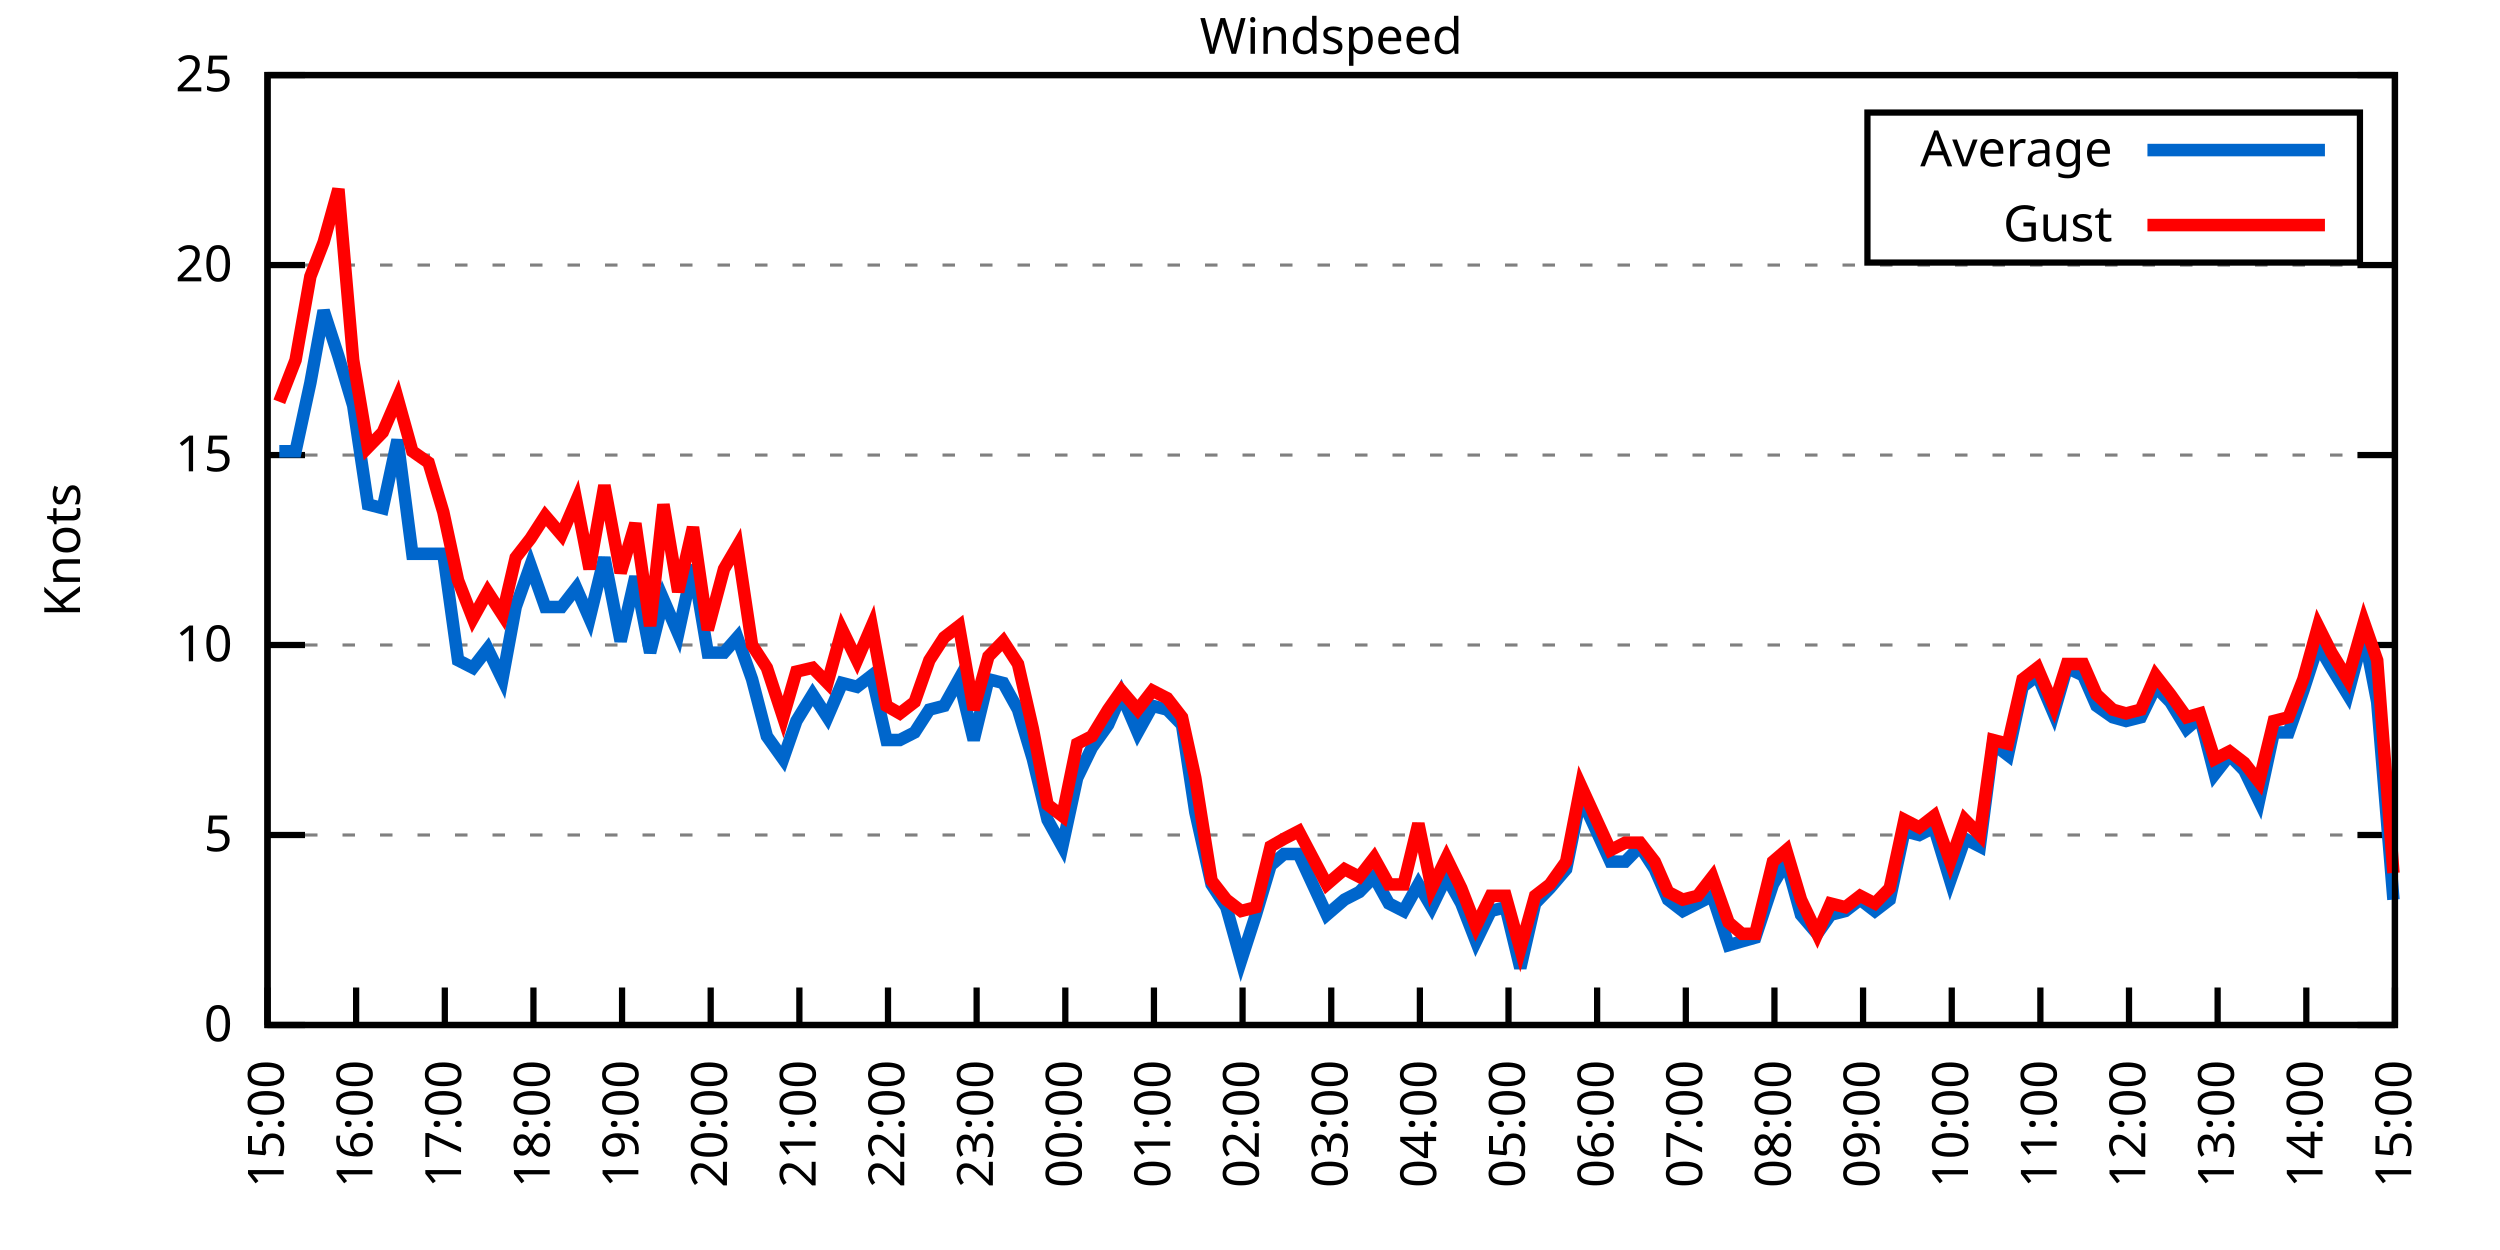
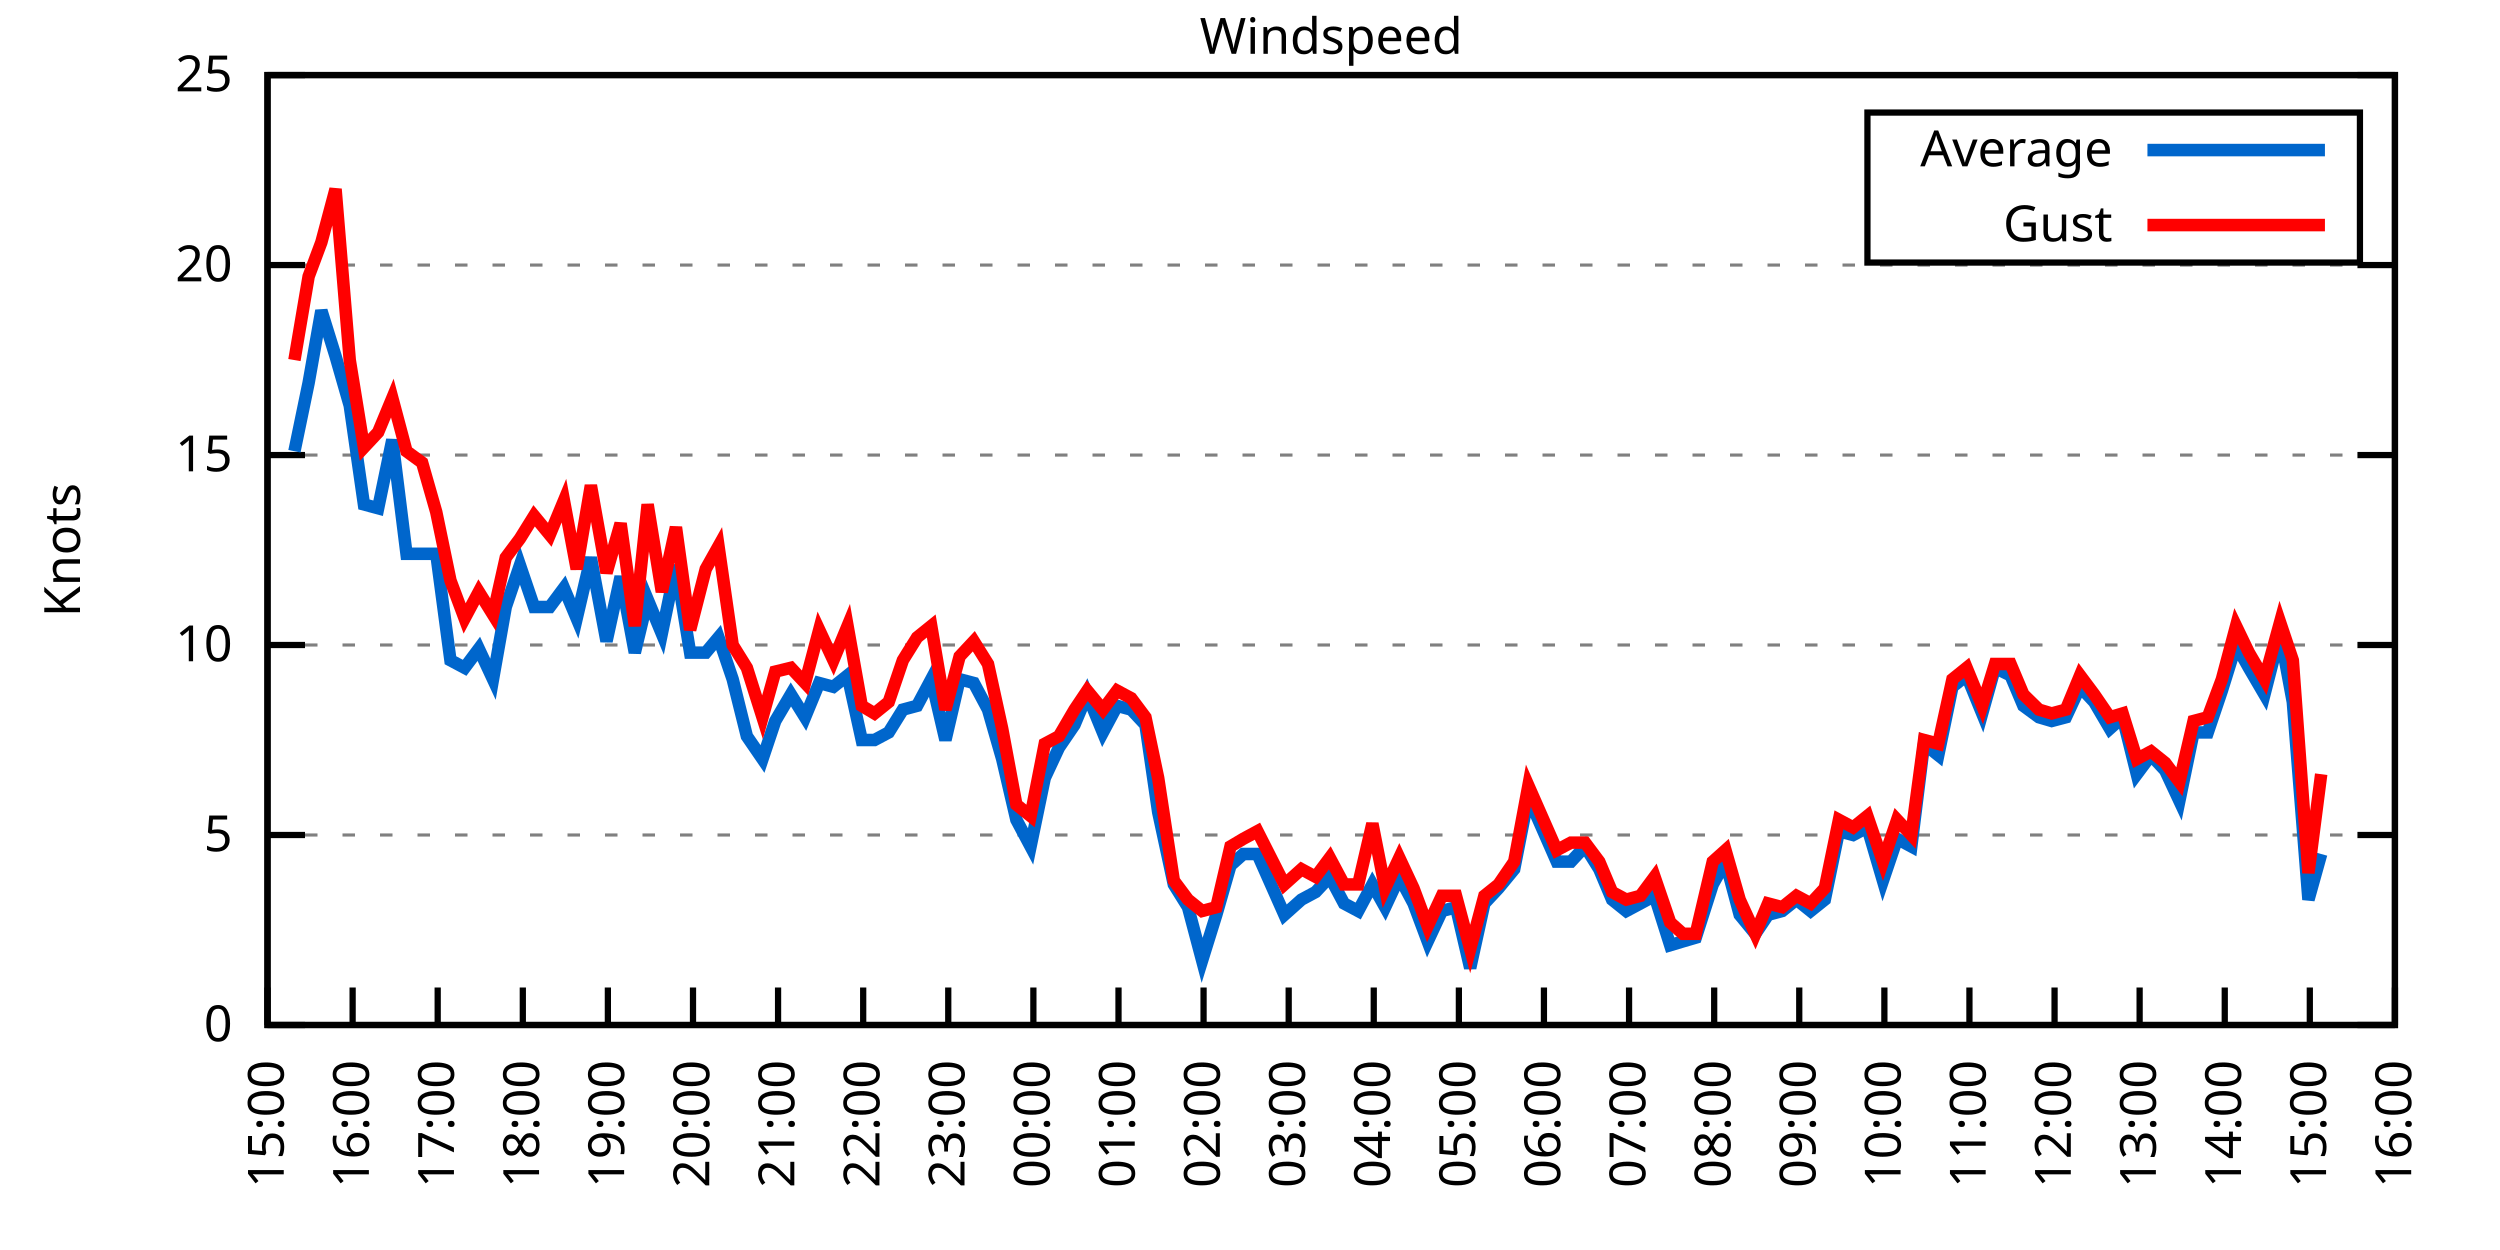
<svg xmlns="http://www.w3.org/2000/svg" xmlns:xlink="http://www.w3.org/1999/xlink" width="400" height="200" viewBox="0 0 400 200">
  <g id="gnuplot_canvas">
    <rect x="0" y="0" width="400" height="200" fill="none" />
    <defs>
      <circle id="gpDot" r="0.5" stroke-width="0.5" stroke="currentColor" />
      <path id="gpPt0" stroke-width="0.333" stroke="currentColor" d="M-1,0 h2 M0,-1 v2" />
      <path id="gpPt1" stroke-width="0.333" stroke="currentColor" d="M-1,-1 L1,1 M1,-1 L-1,1" />
      <path id="gpPt2" stroke-width="0.333" stroke="currentColor" d="M-1,0 L1,0 M0,-1 L0,1 M-1,-1 L1,1 M-1,1 L1,-1" />
      <rect id="gpPt3" stroke-width="0.333" stroke="currentColor" x="-1" y="-1" width="2" height="2" />
      <rect id="gpPt4" stroke-width="0.333" stroke="currentColor" fill="currentColor" x="-1" y="-1" width="2" height="2" />
      <circle id="gpPt5" stroke-width="0.333" stroke="currentColor" cx="0" cy="0" r="1" />
      <use xlink:href="#gpPt5" id="gpPt6" fill="currentColor" stroke="none" />
      <path id="gpPt7" stroke-width="0.333" stroke="currentColor" d="M0,-1.33 L-1.33,0.67 L1.33,0.67 z" />
      <use xlink:href="#gpPt7" id="gpPt8" fill="currentColor" stroke="none" />
      <use xlink:href="#gpPt7" id="gpPt9" stroke="currentColor" transform="rotate(180)" />
      <use xlink:href="#gpPt9" id="gpPt10" fill="currentColor" stroke="none" />
      <use xlink:href="#gpPt3" id="gpPt11" stroke="currentColor" transform="rotate(45)" />
      <use xlink:href="#gpPt11" id="gpPt12" fill="currentColor" stroke="none" />
      <path id="gpPt13" stroke-width="0.333" stroke="currentColor" d="M0,1.330 L1.265,0.411 L0.782,-1.067 L-0.782,-1.076 L-1.265,0.411 z" />
      <use xlink:href="#gpPt13" id="gpPt14" fill="currentColor" stroke="none" />
      <filter id="textbox" filterUnits="objectBoundingBox" x="0" y="0" height="1" width="1">
        <feFlood flood-color="white" flood-opacity="1" result="bgnd" />
        <feComposite in="SourceGraphic" in2="bgnd" operator="atop" />
      </filter>
      <filter id="greybox" filterUnits="objectBoundingBox" x="0" y="0" height="1" width="1">
        <feFlood flood-color="lightgrey" flood-opacity="1" result="grey" />
        <feComposite in="SourceGraphic" in2="grey" operator="atop" />
      </filter>
    </defs>
    <g fill="none" color="white" stroke="currentColor" stroke-width="1.00" stroke-linecap="butt" stroke-linejoin="miter">
</g>
    <g fill="none" color="black" stroke="currentColor" stroke-width="1.00" stroke-linecap="butt" stroke-linejoin="miter">
      <g stroke="none" shape-rendering="crispEdges">
        <polygon fill="rgb(255, 255, 255)" points="42.80,164.00 383.18,164.00 383.18,12.02 42.80,12.02 " />
      </g>
    </g>
    <g fill="none" color="black" stroke="currentColor" stroke-width="1.00" stroke-linecap="butt" stroke-linejoin="miter">
</g>
    <g fill="none" color="black" stroke="black" stroke-width="0.50" stroke-linecap="butt" stroke-linejoin="miter">
</g>
    <g fill="none" color="gray" stroke="currentColor" stroke-width="0.50" stroke-linecap="butt" stroke-linejoin="miter">
      <path stroke="gray" stroke-dasharray="2,4" class="gridline" d="M42.80,164.00 L383.19,164.00  " />
    </g>
    <g fill="none" color="gray" stroke="gray" stroke-width="1.00" stroke-linecap="butt" stroke-linejoin="miter">
</g>
    <g fill="none" color="black" stroke="currentColor" stroke-width="1.00" stroke-linecap="butt" stroke-linejoin="miter">
      <path stroke="black" d="M42.80,164.00 L48.80,164.00 M383.19,164.00 L377.19,164.00  " />
      <g transform="translate(37.20,166.60)" stroke="none" fill="black" font-family="Sans" font-size="8.00" text-anchor="end">
        <text>
          <tspan font-family="Sans"> 0</tspan>
        </text>
      </g>
    </g>
    <g fill="none" color="black" stroke="currentColor" stroke-width="1.00" stroke-linecap="butt" stroke-linejoin="miter">
</g>
    <g fill="none" color="black" stroke="black" stroke-width="0.50" stroke-linecap="butt" stroke-linejoin="miter">
</g>
    <g fill="none" color="gray" stroke="currentColor" stroke-width="0.50" stroke-linecap="butt" stroke-linejoin="miter">
      <path stroke="gray" stroke-dasharray="2,4" class="gridline" d="M42.80,133.60 L383.19,133.60  " />
    </g>
    <g fill="none" color="gray" stroke="gray" stroke-width="1.00" stroke-linecap="butt" stroke-linejoin="miter">
</g>
    <g fill="none" color="black" stroke="currentColor" stroke-width="1.00" stroke-linecap="butt" stroke-linejoin="miter">
      <path stroke="black" d="M42.80,133.60 L48.80,133.60 M383.19,133.60 L377.19,133.60  " />
      <g transform="translate(37.20,136.20)" stroke="none" fill="black" font-family="Sans" font-size="8.00" text-anchor="end">
        <text>
          <tspan font-family="Sans"> 5</tspan>
        </text>
      </g>
    </g>
    <g fill="none" color="black" stroke="currentColor" stroke-width="1.00" stroke-linecap="butt" stroke-linejoin="miter">
</g>
    <g fill="none" color="black" stroke="black" stroke-width="0.50" stroke-linecap="butt" stroke-linejoin="miter">
</g>
    <g fill="none" color="gray" stroke="currentColor" stroke-width="0.50" stroke-linecap="butt" stroke-linejoin="miter">
      <path stroke="gray" stroke-dasharray="2,4" class="gridline" d="M42.80,103.20 L383.19,103.20  " />
    </g>
    <g fill="none" color="gray" stroke="gray" stroke-width="1.00" stroke-linecap="butt" stroke-linejoin="miter">
</g>
    <g fill="none" color="black" stroke="currentColor" stroke-width="1.00" stroke-linecap="butt" stroke-linejoin="miter">
      <path stroke="black" d="M42.80,103.20 L48.80,103.20 M383.19,103.20 L377.19,103.20  " />
      <g transform="translate(37.20,105.80)" stroke="none" fill="black" font-family="Sans" font-size="8.00" text-anchor="end">
        <text>
          <tspan font-family="Sans"> 10</tspan>
        </text>
      </g>
    </g>
    <g fill="none" color="black" stroke="currentColor" stroke-width="1.00" stroke-linecap="butt" stroke-linejoin="miter">
</g>
    <g fill="none" color="black" stroke="black" stroke-width="0.50" stroke-linecap="butt" stroke-linejoin="miter">
</g>
    <g fill="none" color="gray" stroke="currentColor" stroke-width="0.50" stroke-linecap="butt" stroke-linejoin="miter">
      <path stroke="gray" stroke-dasharray="2,4" class="gridline" d="M42.80,72.81 L383.19,72.81  " />
    </g>
    <g fill="none" color="gray" stroke="gray" stroke-width="1.00" stroke-linecap="butt" stroke-linejoin="miter">
</g>
    <g fill="none" color="black" stroke="currentColor" stroke-width="1.00" stroke-linecap="butt" stroke-linejoin="miter">
      <path stroke="black" d="M42.80,72.81 L48.80,72.81 M383.19,72.81 L377.19,72.81  " />
      <g transform="translate(37.20,75.41)" stroke="none" fill="black" font-family="Sans" font-size="8.00" text-anchor="end">
        <text>
          <tspan font-family="Sans"> 15</tspan>
        </text>
      </g>
    </g>
    <g fill="none" color="black" stroke="currentColor" stroke-width="1.00" stroke-linecap="butt" stroke-linejoin="miter">
</g>
    <g fill="none" color="black" stroke="black" stroke-width="0.50" stroke-linecap="butt" stroke-linejoin="miter">
</g>
    <g fill="none" color="gray" stroke="currentColor" stroke-width="0.50" stroke-linecap="butt" stroke-linejoin="miter">
      <path stroke="gray" stroke-dasharray="2,4" class="gridline" d="M42.80,42.41 L383.19,42.41  " />
    </g>
    <g fill="none" color="gray" stroke="gray" stroke-width="1.00" stroke-linecap="butt" stroke-linejoin="miter">
</g>
    <g fill="none" color="black" stroke="currentColor" stroke-width="1.00" stroke-linecap="butt" stroke-linejoin="miter">
      <path stroke="black" d="M42.80,42.41 L48.80,42.41 M383.19,42.41 L377.19,42.41  " />
      <g transform="translate(37.20,45.01)" stroke="none" fill="black" font-family="Sans" font-size="8.00" text-anchor="end">
        <text>
          <tspan font-family="Sans"> 20</tspan>
        </text>
      </g>
    </g>
    <g fill="none" color="black" stroke="currentColor" stroke-width="1.00" stroke-linecap="butt" stroke-linejoin="miter">
</g>
    <g fill="none" color="black" stroke="black" stroke-width="0.50" stroke-linecap="butt" stroke-linejoin="miter">
</g>
    <g fill="none" color="gray" stroke="currentColor" stroke-width="0.50" stroke-linecap="butt" stroke-linejoin="miter">
      <path stroke="gray" stroke-dasharray="2,4" class="gridline" d="M42.80,12.01 L383.19,12.01  " />
    </g>
    <g fill="none" color="gray" stroke="gray" stroke-width="1.00" stroke-linecap="butt" stroke-linejoin="miter">
</g>
    <g fill="none" color="black" stroke="currentColor" stroke-width="1.00" stroke-linecap="butt" stroke-linejoin="miter">
      <path stroke="black" d="M42.80,12.01 L48.80,12.01 M383.19,12.01 L377.19,12.01  " />
      <g transform="translate(37.20,14.61)" stroke="none" fill="black" font-family="Sans" font-size="8.00" text-anchor="end">
        <text>
          <tspan font-family="Sans"> 25</tspan>
        </text>
      </g>
    </g>
    <g fill="none" color="black" stroke="currentColor" stroke-width="1.00" stroke-linecap="butt" stroke-linejoin="miter">
      <path stroke="black" d="M42.80,164.00 L42.80,158.00  " />
      <g transform="translate(45.40,169.60) rotate(270.00)" stroke="none" fill="black" font-family="Sans" font-size="8.00" text-anchor="end">
        <text>
          <tspan font-family="Sans">15:00</tspan>
        </text>
      </g>
    </g>
    <g fill="none" color="black" stroke="currentColor" stroke-width="1.00" stroke-linecap="butt" stroke-linejoin="miter">
-       <path stroke="black" d="M56.98,164.00 L56.98,158.00  " />
-       <g transform="translate(59.58,169.60) rotate(270.00)" stroke="none" fill="black" font-family="Sans" font-size="8.00" text-anchor="end">
+       <path stroke="black" d="M56.42,164.00 L56.42,158.00  " />
+       <g transform="translate(59.02,169.60) rotate(270.00)" stroke="none" fill="black" font-family="Sans" font-size="8.00" text-anchor="end">
        <text>
          <tspan font-family="Sans">16:00</tspan>
        </text>
      </g>
    </g>
    <g fill="none" color="black" stroke="currentColor" stroke-width="1.00" stroke-linecap="butt" stroke-linejoin="miter">
-       <path stroke="black" d="M71.17,164.00 L71.17,158.00  " />
-       <g transform="translate(73.77,169.60) rotate(270.00)" stroke="none" fill="black" font-family="Sans" font-size="8.00" text-anchor="end">
+       <path stroke="black" d="M70.03,164.00 L70.03,158.00  " />
+       <g transform="translate(72.63,169.60) rotate(270.00)" stroke="none" fill="black" font-family="Sans" font-size="8.00" text-anchor="end">
        <text>
          <tspan font-family="Sans">17:00</tspan>
        </text>
      </g>
    </g>
    <g fill="none" color="black" stroke="currentColor" stroke-width="1.00" stroke-linecap="butt" stroke-linejoin="miter">
-       <path stroke="black" d="M85.35,164.00 L85.35,158.00  " />
-       <g transform="translate(87.95,169.60) rotate(270.00)" stroke="none" fill="black" font-family="Sans" font-size="8.00" text-anchor="end">
+       <path stroke="black" d="M83.65,164.00 L83.65,158.00  " />
+       <g transform="translate(86.25,169.60) rotate(270.00)" stroke="none" fill="black" font-family="Sans" font-size="8.00" text-anchor="end">
        <text>
          <tspan font-family="Sans">18:00</tspan>
        </text>
      </g>
    </g>
    <g fill="none" color="black" stroke="currentColor" stroke-width="1.00" stroke-linecap="butt" stroke-linejoin="miter">
-       <path stroke="black" d="M99.53,164.00 L99.53,158.00  " />
-       <g transform="translate(102.13,169.60) rotate(270.00)" stroke="none" fill="black" font-family="Sans" font-size="8.00" text-anchor="end">
+       <path stroke="black" d="M97.26,164.00 L97.26,158.00  " />
+       <g transform="translate(99.86,169.60) rotate(270.00)" stroke="none" fill="black" font-family="Sans" font-size="8.00" text-anchor="end">
        <text>
          <tspan font-family="Sans">19:00</tspan>
        </text>
      </g>
    </g>
    <g fill="none" color="black" stroke="currentColor" stroke-width="1.00" stroke-linecap="butt" stroke-linejoin="miter">
-       <path stroke="black" d="M113.71,164.00 L113.71,158.00  " />
-       <g transform="translate(116.31,169.60) rotate(270.00)" stroke="none" fill="black" font-family="Sans" font-size="8.00" text-anchor="end">
+       <path stroke="black" d="M110.88,164.00 L110.88,158.00  " />
+       <g transform="translate(113.48,169.60) rotate(270.00)" stroke="none" fill="black" font-family="Sans" font-size="8.00" text-anchor="end">
        <text>
          <tspan font-family="Sans">20:00</tspan>
        </text>
      </g>
    </g>
    <g fill="none" color="black" stroke="currentColor" stroke-width="1.00" stroke-linecap="butt" stroke-linejoin="miter">
-       <path stroke="black" d="M127.90,164.00 L127.90,158.00  " />
-       <g transform="translate(130.50,169.60) rotate(270.00)" stroke="none" fill="black" font-family="Sans" font-size="8.00" text-anchor="end">
+       <path stroke="black" d="M124.49,164.00 L124.49,158.00  " />
+       <g transform="translate(127.09,169.60) rotate(270.00)" stroke="none" fill="black" font-family="Sans" font-size="8.00" text-anchor="end">
        <text>
          <tspan font-family="Sans">21:00</tspan>
        </text>
      </g>
    </g>
    <g fill="none" color="black" stroke="currentColor" stroke-width="1.00" stroke-linecap="butt" stroke-linejoin="miter">
-       <path stroke="black" d="M142.08,164.00 L142.08,158.00  " />
-       <g transform="translate(144.68,169.60) rotate(270.00)" stroke="none" fill="black" font-family="Sans" font-size="8.00" text-anchor="end">
+       <path stroke="black" d="M138.11,164.00 L138.11,158.00  " />
+       <g transform="translate(140.71,169.60) rotate(270.00)" stroke="none" fill="black" font-family="Sans" font-size="8.00" text-anchor="end">
        <text>
          <tspan font-family="Sans">22:00</tspan>
        </text>
      </g>
    </g>
    <g fill="none" color="black" stroke="currentColor" stroke-width="1.00" stroke-linecap="butt" stroke-linejoin="miter">
-       <path stroke="black" d="M156.26,164.00 L156.26,158.00  " />
-       <g transform="translate(158.86,169.60) rotate(270.00)" stroke="none" fill="black" font-family="Sans" font-size="8.00" text-anchor="end">
+       <path stroke="black" d="M151.72,164.00 L151.72,158.00  " />
+       <g transform="translate(154.32,169.60) rotate(270.00)" stroke="none" fill="black" font-family="Sans" font-size="8.00" text-anchor="end">
        <text>
          <tspan font-family="Sans">23:00</tspan>
        </text>
      </g>
    </g>
    <g fill="none" color="black" stroke="currentColor" stroke-width="1.00" stroke-linecap="butt" stroke-linejoin="miter">
-       <path stroke="black" d="M170.45,164.00 L170.45,158.00  " />
-       <g transform="translate(173.05,169.60) rotate(270.00)" stroke="none" fill="black" font-family="Sans" font-size="8.00" text-anchor="end">
+       <path stroke="black" d="M165.34,164.00 L165.34,158.00  " />
+       <g transform="translate(167.94,169.60) rotate(270.00)" stroke="none" fill="black" font-family="Sans" font-size="8.00" text-anchor="end">
        <text>
          <tspan font-family="Sans">00:00</tspan>
        </text>
      </g>
    </g>
    <g fill="none" color="black" stroke="currentColor" stroke-width="1.00" stroke-linecap="butt" stroke-linejoin="miter">
-       <path stroke="black" d="M184.63,164.00 L184.63,158.00  " />
-       <g transform="translate(187.23,169.60) rotate(270.00)" stroke="none" fill="black" font-family="Sans" font-size="8.00" text-anchor="end">
+       <path stroke="black" d="M178.96,164.00 L178.96,158.00  " />
+       <g transform="translate(181.56,169.60) rotate(270.00)" stroke="none" fill="black" font-family="Sans" font-size="8.00" text-anchor="end">
        <text>
          <tspan font-family="Sans">01:00</tspan>
        </text>
      </g>
    </g>
    <g fill="none" color="black" stroke="currentColor" stroke-width="1.00" stroke-linecap="butt" stroke-linejoin="miter">
-       <path stroke="black" d="M198.81,164.00 L198.81,158.00  " />
-       <g transform="translate(201.41,169.60) rotate(270.00)" stroke="none" fill="black" font-family="Sans" font-size="8.00" text-anchor="end">
+       <path stroke="black" d="M192.57,164.00 L192.57,158.00  " />
+       <g transform="translate(195.17,169.60) rotate(270.00)" stroke="none" fill="black" font-family="Sans" font-size="8.00" text-anchor="end">
        <text>
          <tspan font-family="Sans">02:00</tspan>
        </text>
      </g>
    </g>
    <g fill="none" color="black" stroke="currentColor" stroke-width="1.00" stroke-linecap="butt" stroke-linejoin="miter">
-       <path stroke="black" d="M213.00,164.00 L213.00,158.00  " />
-       <g transform="translate(215.60,169.60) rotate(270.00)" stroke="none" fill="black" font-family="Sans" font-size="8.00" text-anchor="end">
+       <path stroke="black" d="M206.19,164.00 L206.19,158.00  " />
+       <g transform="translate(208.79,169.60) rotate(270.00)" stroke="none" fill="black" font-family="Sans" font-size="8.00" text-anchor="end">
        <text>
          <tspan font-family="Sans">03:00</tspan>
        </text>
      </g>
    </g>
    <g fill="none" color="black" stroke="currentColor" stroke-width="1.00" stroke-linecap="butt" stroke-linejoin="miter">
-       <path stroke="black" d="M227.18,164.00 L227.18,158.00  " />
-       <g transform="translate(229.78,169.60) rotate(270.00)" stroke="none" fill="black" font-family="Sans" font-size="8.00" text-anchor="end">
+       <path stroke="black" d="M219.80,164.00 L219.80,158.00  " />
+       <g transform="translate(222.40,169.60) rotate(270.00)" stroke="none" fill="black" font-family="Sans" font-size="8.00" text-anchor="end">
        <text>
          <tspan font-family="Sans">04:00</tspan>
        </text>
      </g>
    </g>
    <g fill="none" color="black" stroke="currentColor" stroke-width="1.00" stroke-linecap="butt" stroke-linejoin="miter">
-       <path stroke="black" d="M241.36,164.00 L241.36,158.00  " />
-       <g transform="translate(243.96,169.60) rotate(270.00)" stroke="none" fill="black" font-family="Sans" font-size="8.00" text-anchor="end">
+       <path stroke="black" d="M233.42,164.00 L233.42,158.00  " />
+       <g transform="translate(236.02,169.60) rotate(270.00)" stroke="none" fill="black" font-family="Sans" font-size="8.00" text-anchor="end">
        <text>
          <tspan font-family="Sans">05:00</tspan>
        </text>
      </g>
    </g>
    <g fill="none" color="black" stroke="currentColor" stroke-width="1.00" stroke-linecap="butt" stroke-linejoin="miter">
-       <path stroke="black" d="M255.54,164.00 L255.54,158.00  " />
-       <g transform="translate(258.14,169.60) rotate(270.00)" stroke="none" fill="black" font-family="Sans" font-size="8.00" text-anchor="end">
+       <path stroke="black" d="M247.03,164.00 L247.03,158.00  " />
+       <g transform="translate(249.63,169.60) rotate(270.00)" stroke="none" fill="black" font-family="Sans" font-size="8.00" text-anchor="end">
        <text>
          <tspan font-family="Sans">06:00</tspan>
        </text>
      </g>
    </g>
    <g fill="none" color="black" stroke="currentColor" stroke-width="1.00" stroke-linecap="butt" stroke-linejoin="miter">
-       <path stroke="black" d="M269.73,164.00 L269.73,158.00  " />
-       <g transform="translate(272.33,169.60) rotate(270.00)" stroke="none" fill="black" font-family="Sans" font-size="8.00" text-anchor="end">
+       <path stroke="black" d="M260.65,164.00 L260.65,158.00  " />
+       <g transform="translate(263.25,169.60) rotate(270.00)" stroke="none" fill="black" font-family="Sans" font-size="8.00" text-anchor="end">
        <text>
          <tspan font-family="Sans">07:00</tspan>
        </text>
      </g>
    </g>
    <g fill="none" color="black" stroke="currentColor" stroke-width="1.00" stroke-linecap="butt" stroke-linejoin="miter">
-       <path stroke="black" d="M283.91,164.00 L283.91,158.00  " />
-       <g transform="translate(286.51,169.60) rotate(270.00)" stroke="none" fill="black" font-family="Sans" font-size="8.00" text-anchor="end">
+       <path stroke="black" d="M274.27,164.00 L274.27,158.00  " />
+       <g transform="translate(276.87,169.60) rotate(270.00)" stroke="none" fill="black" font-family="Sans" font-size="8.00" text-anchor="end">
        <text>
          <tspan font-family="Sans">08:00</tspan>
        </text>
      </g>
    </g>
    <g fill="none" color="black" stroke="currentColor" stroke-width="1.00" stroke-linecap="butt" stroke-linejoin="miter">
-       <path stroke="black" d="M298.09,164.00 L298.09,158.00  " />
-       <g transform="translate(300.69,169.60) rotate(270.00)" stroke="none" fill="black" font-family="Sans" font-size="8.00" text-anchor="end">
+       <path stroke="black" d="M287.88,164.00 L287.88,158.00  " />
+       <g transform="translate(290.48,169.60) rotate(270.00)" stroke="none" fill="black" font-family="Sans" font-size="8.00" text-anchor="end">
        <text>
          <tspan font-family="Sans">09:00</tspan>
        </text>
      </g>
    </g>
    <g fill="none" color="black" stroke="currentColor" stroke-width="1.00" stroke-linecap="butt" stroke-linejoin="miter">
-       <path stroke="black" d="M312.28,164.00 L312.28,158.00  " />
-       <g transform="translate(314.88,169.60) rotate(270.00)" stroke="none" fill="black" font-family="Sans" font-size="8.00" text-anchor="end">
+       <path stroke="black" d="M301.50,164.00 L301.50,158.00  " />
+       <g transform="translate(304.10,169.60) rotate(270.00)" stroke="none" fill="black" font-family="Sans" font-size="8.00" text-anchor="end">
        <text>
          <tspan font-family="Sans">10:00</tspan>
        </text>
      </g>
    </g>
    <g fill="none" color="black" stroke="currentColor" stroke-width="1.00" stroke-linecap="butt" stroke-linejoin="miter">
-       <path stroke="black" d="M326.46,164.00 L326.46,158.00  " />
-       <g transform="translate(329.06,169.60) rotate(270.00)" stroke="none" fill="black" font-family="Sans" font-size="8.00" text-anchor="end">
+       <path stroke="black" d="M315.11,164.00 L315.11,158.00  " />
+       <g transform="translate(317.71,169.60) rotate(270.00)" stroke="none" fill="black" font-family="Sans" font-size="8.00" text-anchor="end">
        <text>
          <tspan font-family="Sans">11:00</tspan>
        </text>
      </g>
    </g>
    <g fill="none" color="black" stroke="currentColor" stroke-width="1.00" stroke-linecap="butt" stroke-linejoin="miter">
-       <path stroke="black" d="M340.64,164.00 L340.64,158.00  " />
-       <g transform="translate(343.24,169.60) rotate(270.00)" stroke="none" fill="black" font-family="Sans" font-size="8.00" text-anchor="end">
+       <path stroke="black" d="M328.73,164.00 L328.73,158.00  " />
+       <g transform="translate(331.33,169.60) rotate(270.00)" stroke="none" fill="black" font-family="Sans" font-size="8.00" text-anchor="end">
        <text>
          <tspan font-family="Sans">12:00</tspan>
        </text>
      </g>
    </g>
    <g fill="none" color="black" stroke="currentColor" stroke-width="1.00" stroke-linecap="butt" stroke-linejoin="miter">
-       <path stroke="black" d="M354.82,164.00 L354.82,158.00  " />
-       <g transform="translate(357.42,169.60) rotate(270.00)" stroke="none" fill="black" font-family="Sans" font-size="8.00" text-anchor="end">
+       <path stroke="black" d="M342.34,164.00 L342.34,158.00  " />
+       <g transform="translate(344.94,169.60) rotate(270.00)" stroke="none" fill="black" font-family="Sans" font-size="8.00" text-anchor="end">
        <text>
          <tspan font-family="Sans">13:00</tspan>
        </text>
      </g>
    </g>
    <g fill="none" color="black" stroke="currentColor" stroke-width="1.00" stroke-linecap="butt" stroke-linejoin="miter">
-       <path stroke="black" d="M369.01,164.00 L369.01,158.00  " />
-       <g transform="translate(371.61,169.60) rotate(270.00)" stroke="none" fill="black" font-family="Sans" font-size="8.00" text-anchor="end">
+       <path stroke="black" d="M355.96,164.00 L355.96,158.00  " />
+       <g transform="translate(358.56,169.60) rotate(270.00)" stroke="none" fill="black" font-family="Sans" font-size="8.00" text-anchor="end">
        <text>
          <tspan font-family="Sans">14:00</tspan>
+         </text>
+       </g>
+     </g>
+     <g fill="none" color="black" stroke="currentColor" stroke-width="1.00" stroke-linecap="butt" stroke-linejoin="miter">
+       <path stroke="black" d="M369.57,164.00 L369.57,158.00  " />
+       <g transform="translate(372.17,169.60) rotate(270.00)" stroke="none" fill="black" font-family="Sans" font-size="8.00" text-anchor="end">
+         <text>
+           <tspan font-family="Sans">15:00</tspan>
        </text>
      </g>
    </g>
    <g fill="none" color="black" stroke="currentColor" stroke-width="1.00" stroke-linecap="butt" stroke-linejoin="miter">
      <path stroke="black" d="M383.19,164.00 L383.19,158.00  " />
      <g transform="translate(385.79,169.60) rotate(270.00)" stroke="none" fill="black" font-family="Sans" font-size="8.00" text-anchor="end">
        <text>
-           <tspan font-family="Sans">15:00</tspan>
+           <tspan font-family="Sans">16:00</tspan>
        </text>
      </g>
    </g>
    <g fill="none" color="black" stroke="currentColor" stroke-width="1.00" stroke-linecap="butt" stroke-linejoin="miter">
</g>
    <g fill="none" color="black" stroke="currentColor" stroke-width="1.00" stroke-linecap="butt" stroke-linejoin="miter">
      <path stroke="black" d="M42.80,12.01 L42.80,164.00 L383.19,164.00 L383.19,12.01 L42.80,12.01 Z  " />
    </g>
    <g fill="none" color="black" stroke="currentColor" stroke-width="1.00" stroke-linecap="butt" stroke-linejoin="miter">
</g>
    <g fill="none" color="black" stroke="currentColor" stroke-width="1.00" stroke-linecap="butt" stroke-linejoin="miter">
      <path stroke="black" d="M298.79,42.01 L298.79,18.01 L377.59,18.01 L377.59,42.01 L298.79,42.01 Z  " />
    </g>
    <g id="Windspeed_plot_1">
      <g fill="none" color="white" stroke="black" stroke-width="2.00" stroke-linecap="butt" stroke-linejoin="miter">
</g>
      <g fill="none" color="black" stroke="currentColor" stroke-width="2.00" stroke-linecap="butt" stroke-linejoin="miter">
        <g transform="translate(337.99,26.61)" stroke="none" fill="black" font-family="Sans" font-size="8.00" text-anchor="end">
          <text>
            <tspan font-family="Sans">Average</tspan>
          </text>
        </g>
      </g>
      <g fill="none" color="black" stroke="currentColor" stroke-width="2.00" stroke-linecap="butt" stroke-linejoin="miter">
-         <path stroke="rgb(  0, 102, 204)" d="M343.59,24.01 L371.99,24.01 M44.69,72.20 L47.29,72.20 L49.66,61.25 L51.78,49.70 L54.15,57.00 L56.51,64.90   L58.87,80.71 L61.24,81.32 L63.60,70.37 L65.97,88.61 L68.57,88.61 L70.93,88.61 L73.29,105.64 L75.66,106.85   L78.02,103.81 L80.38,108.68 L82.51,97.12 L84.88,90.44 L87.24,97.12 L89.84,97.12 L92.20,94.08 L94.33,98.95   L96.70,89.22 L99.30,102.60 L101.66,92.26 L104.02,104.42 L106.15,95.91 L108.51,101.38 L110.88,90.44 L113.24,104.42   L115.84,104.42 L117.97,101.99 L120.33,108.68 L122.70,117.80 L125.30,121.44 L127.42,115.36 L130.02,111.11 L132.39,114.76   L134.75,109.28 L137.12,109.89 L139.48,108.07 L141.84,118.40 L143.97,118.40 L146.34,117.19 L148.70,113.54 L151.06,112.93   L153.43,108.68 L155.79,118.40 L158.15,108.68 L160.52,109.28 L162.88,113.54 L165.25,121.44 L167.61,131.17 L169.97,135.43   L172.34,124.48 L174.70,119.62 L177.30,115.97 L179.43,111.11 L182.03,117.19 L184.39,112.93 L186.76,113.54 L189.12,115.97   L191.25,129.95 L193.85,141.51 L196.21,145.15 L198.58,153.66 L200.94,146.37 L203.30,138.47 L205.43,136.64 L207.79,136.64   L212.29,146.37 L215.12,143.94 L217.49,142.72 L219.85,140.29 L222.21,144.55 L224.58,145.76 L226.94,141.51 L229.07,145.15   L231.43,140.29 L233.80,144.55 L236.16,150.62 L238.52,145.76 L240.89,145.15 L243.25,154.88 L245.62,144.55 L247.98,142.11   L250.58,139.07 L252.94,127.52 L257.67,137.86 L260.04,137.86 L262.40,135.43 L264.76,139.07 L266.89,143.94 L269.25,145.76   L271.62,144.55 L273.98,143.33 L276.58,151.23 L278.71,150.62 L280.84,150.02 L283.67,141.51 L285.80,137.86 L288.16,146.37   L290.76,149.41 L292.89,146.37 L295.26,145.76 L297.62,143.94 L299.98,145.76 L302.35,143.94 L304.71,132.99 L307.08,133.60   L309.44,132.39 L312.04,140.90 L314.40,134.21 L316.77,135.43 L318.89,119.01 L321.26,120.83 L323.62,109.89 L325.99,108.07   L328.59,114.15 L330.71,106.85 L333.31,108.07 L335.44,112.93 L338.04,114.76 L340.17,115.36 L342.53,114.76 L344.90,109.89   L347.26,112.32 L349.86,116.58 L351.99,114.76 L354.35,123.87 L356.72,120.83 L359.08,123.27 L361.44,128.13 L363.81,117.19   L366.17,117.19 L368.53,110.50 L370.90,103.20 L373.03,106.85 L375.63,111.11 L378.23,101.38 L380.35,112.32 L382.95,143.94    " />
+         <path stroke="rgb(  0, 102, 204)" d="M343.59,24.01 L371.99,24.01 M47.11,72.20 L49.38,61.25 L51.42,49.70 L53.69,57.00 L55.96,64.90 L58.23,80.71   L60.50,81.32 L62.77,70.37 L65.04,88.61 L67.54,88.61 L69.80,88.61 L72.07,105.64 L74.34,106.85 L76.61,103.81   L78.88,108.68 L80.92,97.12 L83.19,90.44 L85.46,97.12 L87.96,97.12 L90.23,94.08 L92.27,98.95 L94.54,89.22   L97.04,102.60 L99.30,92.26 L101.57,104.42 L103.62,95.91 L105.89,101.38 L108.15,90.44 L110.42,104.42 L112.92,104.42   L114.96,101.99 L117.23,108.68 L119.50,117.80 L122.00,121.44 L124.04,115.36 L126.54,111.11 L128.81,114.76 L131.07,109.28   L133.34,109.89 L135.61,108.07 L137.88,118.40 L139.92,118.40 L142.19,117.19 L144.46,113.54 L146.73,112.93 L149.00,108.68   L151.27,118.40 L153.54,108.68 L155.81,109.28 L158.08,113.54 L160.35,121.44 L162.62,131.17 L164.89,135.43 L167.16,124.48   L169.43,119.62 L171.92,115.97 L173.96,111.11 L176.46,117.19 L178.73,112.93 L181.00,113.54 L183.27,115.97 L185.31,129.95   L187.81,141.51 L190.08,145.15 L192.34,153.66 L194.61,146.37 L196.88,138.47 L198.93,136.64 L201.19,136.64 L205.51,146.37   L208.23,143.94 L210.50,142.72 L212.77,140.29 L215.04,144.55 L217.31,145.76 L219.58,141.51 L221.62,145.15 L223.89,140.29   L226.16,144.55 L228.43,150.62 L230.70,145.76 L232.96,145.15 L235.23,154.88 L237.50,144.55 L239.77,142.11 L242.27,139.07   L244.54,127.52 L249.08,137.86 L251.35,137.86 L253.61,135.43 L255.88,139.07 L257.93,143.94 L260.20,145.76 L262.47,144.55   L264.73,143.33 L267.23,151.23 L269.27,150.62 L271.32,150.02 L274.04,141.51 L276.08,137.86 L278.35,146.37 L280.85,149.41   L282.89,146.37 L285.16,145.76 L287.43,143.94 L289.70,145.76 L291.97,143.94 L294.23,132.99 L296.50,133.60 L298.77,132.39   L301.27,140.90 L303.54,134.21 L305.81,135.43 L307.85,119.01 L310.12,120.83 L312.39,109.89 L314.66,108.07 L317.15,114.15   L319.20,106.85 L321.69,108.07 L323.74,112.93 L326.23,114.76 L328.27,115.36 L330.54,114.76 L332.81,109.89 L335.08,112.32   L337.58,116.58 L339.62,114.76 L341.89,123.87 L344.16,120.83 L346.43,123.27 L348.70,128.13 L350.97,117.19 L353.24,117.19   L355.50,110.50 L357.77,103.20 L359.82,106.85 L362.31,111.11 L364.81,101.38 L366.85,112.32 L369.35,143.94 L371.39,136.64    " />
      </g>
    </g>
    <g id="Windspeed_plot_2">
      <g fill="none" color="black" stroke="currentColor" stroke-width="2.00" stroke-linecap="butt" stroke-linejoin="miter">
        <g transform="translate(337.99,38.61)" stroke="none" fill="black" font-family="Sans" font-size="8.00" text-anchor="end">
          <text>
            <tspan font-family="Sans">Gust</tspan>
          </text>
        </g>
      </g>
      <g fill="none" color="black" stroke="currentColor" stroke-width="2.00" stroke-linecap="butt" stroke-linejoin="miter">
-         <path stroke="rgb(255,   0,   0)" d="M343.59,36.01 L371.99,36.01 M44.69,64.29 L47.29,57.61 L49.66,44.23 L51.78,38.76 L54.15,30.25 L56.51,57.61   L58.87,71.59 L61.24,69.16 L63.60,63.69 L65.97,72.20 L68.57,74.02 L70.93,81.93 L73.29,92.87 L75.66,98.95   L78.02,94.69 L80.38,98.34 L82.51,89.22 L84.88,86.18 L87.24,82.53 L89.84,85.57 L92.20,80.10 L94.33,91.04   L96.70,77.67 L99.30,91.65 L101.66,83.75 L104.02,100.16 L106.15,80.71 L108.51,94.69 L110.88,84.36 L113.24,100.77   L115.84,91.04 L117.97,87.40 L120.33,103.20 L122.70,106.85 L125.30,114.76 L127.42,107.46 L130.02,106.85 L132.39,109.28   L134.75,100.77 L137.12,105.64 L139.48,100.16 L141.84,112.93 L143.97,114.15 L146.34,112.32 L148.70,105.64 L151.06,101.99   L153.43,100.16 L155.79,113.54 L158.15,105.03 L160.52,102.60 L162.88,106.24 L165.25,116.58 L167.61,128.74 L169.97,130.56   L172.34,119.01 L174.70,117.80 L177.30,113.54 L179.43,110.50 L182.03,113.54 L184.39,110.50 L186.76,111.72 L189.12,114.76   L191.25,124.48 L193.85,140.90 L196.21,143.94 L198.58,145.76 L200.94,145.15 L203.30,135.43 L205.43,134.21 L207.79,132.99   L212.29,141.51 L215.12,139.07 L217.49,140.29 L219.85,137.25 L222.21,141.51 L224.58,141.51 L226.94,131.78 L229.07,142.11   L231.43,137.25 L233.80,142.11 L236.16,148.19 L238.52,143.33 L240.89,143.33 L243.25,151.84 L245.62,143.33 L247.98,141.51   L250.58,137.86 L252.94,125.70 L257.67,136.03 L260.04,134.82 L262.40,134.82 L264.76,137.86 L266.89,142.72 L269.25,143.94   L271.62,143.33 L273.98,140.29 L276.58,147.59 L278.71,149.41 L280.84,149.41 L283.67,137.86 L285.80,136.03 L288.16,143.94   L290.76,149.41 L292.89,144.55 L295.26,145.15 L297.62,143.33 L299.98,144.55 L302.35,142.11 L304.71,131.17 L307.08,132.39   L309.44,130.56 L312.04,137.86 L314.40,131.17 L316.77,133.60 L318.89,118.40 L321.26,119.01 L323.62,108.68 L325.99,106.85   L328.59,112.93 L330.71,106.24 L333.31,106.24 L335.44,111.11 L338.04,113.54 L340.17,114.15 L342.53,113.54 L344.90,108.07   L347.26,111.11 L349.86,114.76 L351.99,114.15 L354.35,121.44 L356.72,120.23 L359.08,122.05 L361.44,125.09 L363.81,115.36   L366.17,114.76 L368.53,108.68 L370.90,100.16 L373.03,104.42 L375.63,108.68 L378.23,99.56 L380.35,105.64 L382.95,139.68    " />
+         <path stroke="rgb(255,   0,   0)" d="M343.59,36.01 L371.99,36.01 M47.11,57.61 L49.38,44.23 L51.42,38.76 L53.69,30.25 L55.96,57.61 L58.23,71.59   L60.50,69.16 L62.77,63.69 L65.04,72.20 L67.54,74.02 L69.80,81.93 L72.07,92.87 L74.34,98.95 L76.61,94.69   L78.88,98.34 L80.92,89.22 L83.19,86.18 L85.46,82.53 L87.96,85.57 L90.23,80.10 L92.27,91.04 L94.54,77.67   L97.04,91.65 L99.30,83.75 L101.57,100.16 L103.62,80.71 L105.89,94.69 L108.15,84.36 L110.42,100.77 L112.92,91.04   L114.96,87.40 L117.23,103.20 L119.50,106.85 L122.00,114.76 L124.04,107.46 L126.54,106.85 L128.81,109.28 L131.07,100.77   L133.34,105.64 L135.61,100.16 L137.88,112.93 L139.92,114.15 L142.19,112.32 L144.46,105.64 L146.73,101.99 L149.00,100.16   L151.27,113.54 L153.54,105.03 L155.81,102.60 L158.08,106.24 L160.35,116.58 L162.62,128.74 L164.89,130.56 L167.16,119.01   L169.43,117.80 L171.92,113.54 L173.96,110.50 L176.46,113.54 L178.73,110.50 L181.00,111.72 L183.27,114.76 L185.31,124.48   L187.81,140.90 L190.08,143.94 L192.34,145.76 L194.61,145.15 L196.88,135.43 L198.93,134.21 L201.19,132.99 L205.51,141.51   L208.23,139.07 L210.50,140.29 L212.77,137.25 L215.04,141.51 L217.31,141.51 L219.58,131.78 L221.62,142.11 L223.89,137.25   L226.16,142.11 L228.43,148.19 L230.70,143.33 L232.96,143.33 L235.23,151.84 L237.50,143.33 L239.77,141.51 L242.27,137.86   L244.54,125.70 L249.08,136.03 L251.35,134.82 L253.61,134.82 L255.88,137.86 L257.93,142.72 L260.20,143.94 L262.47,143.33   L264.73,140.29 L267.23,147.59 L269.27,149.41 L271.32,149.41 L274.04,137.86 L276.08,136.03 L278.35,143.94 L280.85,149.41   L282.89,144.55 L285.16,145.15 L287.43,143.33 L289.70,144.55 L291.97,142.11 L294.23,131.17 L296.50,132.39 L298.77,130.56   L301.27,137.86 L303.54,131.17 L305.81,133.60 L307.85,118.40 L310.12,119.01 L312.39,108.68 L314.66,106.85 L317.15,112.93   L319.20,106.24 L321.69,106.24 L323.74,111.11 L326.23,113.54 L328.27,114.15 L330.54,113.54 L332.81,108.07 L335.08,111.11   L337.58,114.76 L339.62,114.15 L341.89,121.44 L344.16,120.23 L346.43,122.05 L348.70,125.09 L350.97,115.36 L353.24,114.76   L355.50,108.68 L357.77,100.16 L359.82,104.42 L362.31,108.68 L364.81,99.56 L366.85,105.64 L369.35,139.68 L371.39,123.87    " />
      </g>
    </g>
    <g fill="none" color="black" stroke="currentColor" stroke-width="2.00" stroke-linecap="butt" stroke-linejoin="miter">
</g>
    <g fill="none" color="black" stroke="black" stroke-width="1.00" stroke-linecap="butt" stroke-linejoin="miter">
</g>
    <g fill="none" color="black" stroke="currentColor" stroke-width="1.00" stroke-linecap="butt" stroke-linejoin="miter">
      <path stroke="black" d="M42.80,12.01 L42.80,164.00 L383.19,164.00 L383.19,12.01 L42.80,12.01 Z  " />
      <g transform="translate(12.80,88.01) rotate(270.00)" stroke="none" fill="black" font-family="Sans" font-size="8.00" text-anchor="middle">
        <text>
          <tspan font-family="Sans">Knots</tspan>
        </text>
      </g>
    </g>
    <g fill="none" color="black" stroke="currentColor" stroke-width="1.00" stroke-linecap="butt" stroke-linejoin="miter">
</g>
    <g fill="none" color="black" stroke="currentColor" stroke-width="1.00" stroke-linecap="butt" stroke-linejoin="miter">
      <g transform="translate(212.99,8.61)" stroke="none" fill="black" font-family="Sans" font-size="8.00" text-anchor="middle">
        <text>
          <tspan font-family="Sans">Windspeed</tspan>
        </text>
      </g>
    </g>
    <g fill="none" color="black" stroke="currentColor" stroke-width="1.00" stroke-linecap="butt" stroke-linejoin="miter">
</g>
  </g>
</svg>
